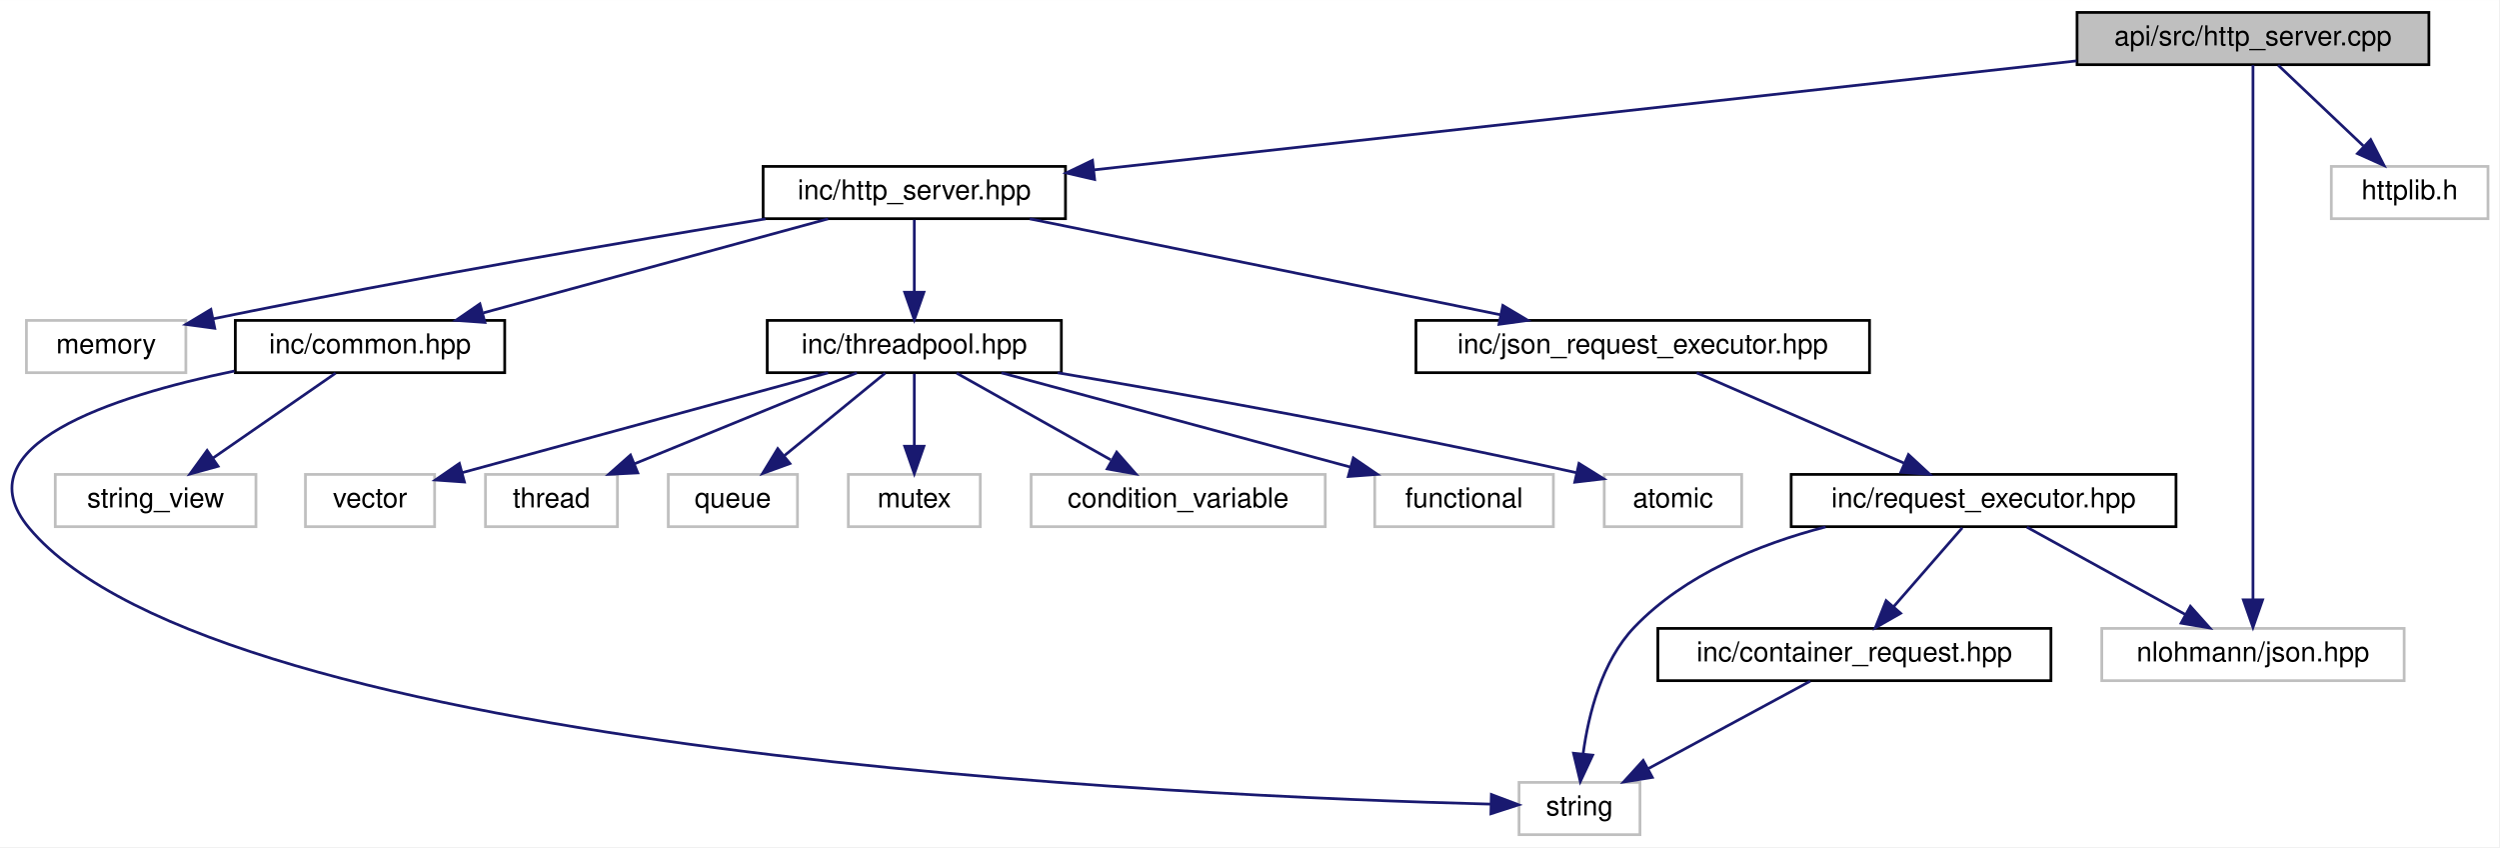
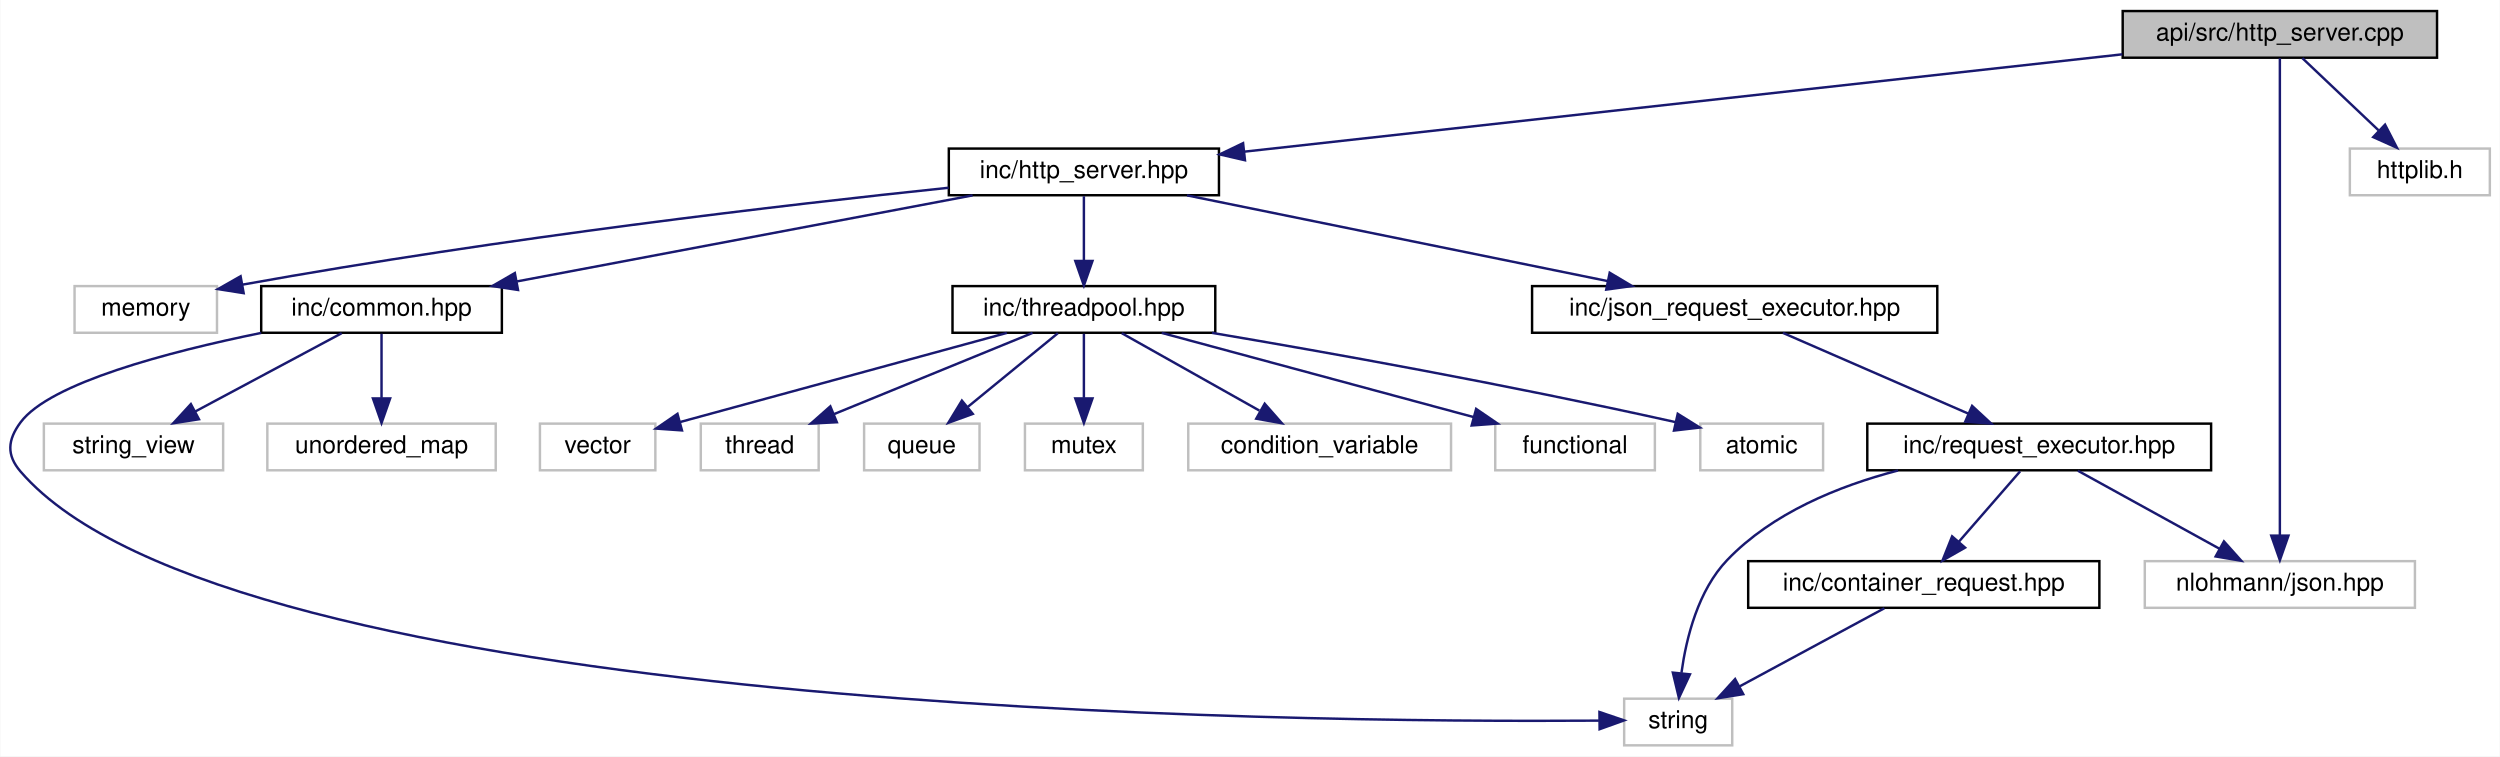
- <svg xmlns="http://www.w3.org/2000/svg" xmlns:xlink="http://www.w3.org/1999/xlink" width="909pt" height="308pt" viewBox="0.00 0.00 909.11 308.00">
+ <svg xmlns="http://www.w3.org/2000/svg" xmlns:xlink="http://www.w3.org/1999/xlink" width="1018pt" height="308pt" viewBox="0.00 0.00 1017.72 308.00">
  <g id="graph0" class="graph" transform="scale(1 1) rotate(0) translate(4 304)">
-     <polygon fill="white" stroke="transparent" points="-4,4 -4,-304 905.11,-304 905.11,4 -4,4" />
+     <polygon fill="white" stroke="transparent" points="-4,4 -4,-304 1013.72,-304 1013.72,4 -4,4" />
    <g id="node1" class="node">
      <g id="a_node1">
        <a xlink:title="Implements the HttpServerHandler class for handling HTTP requests.">
-           <polygon fill="#bfbfbf" stroke="black" points="751.61,-280.5 751.61,-299.5 879.61,-299.5 879.61,-280.5 751.61,-280.5" />
-           <text text-anchor="middle" x="815.61" y="-287.5" font-family="Helvetica,sans-Serif" font-size="10.00">api/src/http_server.cpp</text>
+           <polygon fill="#bfbfbf" stroke="black" points="860.22,-280.5 860.22,-299.5 988.22,-299.5 988.22,-280.5 860.22,-280.5" />
+           <text text-anchor="middle" x="924.22" y="-287.5" font-family="Helvetica,sans-Serif" font-size="10.00">api/src/http_server.cpp</text>
        </a>
      </g>
    </g>
    <g id="node2" class="node">
      <g id="a_node2">
        <a xlink:href="http__server_8hpp.html" target="_top" xlink:title="Defines the HttpServerHandler class for handling HTTP requests.">
-           <polygon fill="white" stroke="black" points="273.61,-224.5 273.61,-243.5 383.61,-243.5 383.61,-224.5 273.61,-224.5" />
-           <text text-anchor="middle" x="328.61" y="-231.5" font-family="Helvetica,sans-Serif" font-size="10.00">inc/http_server.hpp</text>
+           <polygon fill="white" stroke="black" points="382.22,-224.5 382.22,-243.5 492.22,-243.5 492.22,-224.5 382.22,-224.5" />
+           <text text-anchor="middle" x="437.22" y="-231.5" font-family="Helvetica,sans-Serif" font-size="10.00">inc/http_server.hpp</text>
        </a>
      </g>
    </g>
    <g id="edge1" class="edge">
-       <path fill="none" stroke="midnightblue" d="M751.44,-281.88C658.59,-271.59 487.65,-252.63 394.07,-242.26" />
-       <polygon fill="midnightblue" stroke="midnightblue" points="394.21,-238.75 383.88,-241.13 393.43,-245.71 394.21,-238.75" />
-     </g>
-     <g id="node17" class="node">
-       <g id="a_node17">
-         <a xlink:title=" ">
-           <polygon fill="white" stroke="#bfbfbf" points="760.61,-56.5 760.61,-75.5 870.61,-75.5 870.61,-56.5 760.61,-56.5" />
-           <text text-anchor="middle" x="815.61" y="-63.5" font-family="Helvetica,sans-Serif" font-size="10.00">nlohmann/json.hpp</text>
+       <path fill="none" stroke="midnightblue" d="M860.05,-281.88C767.2,-271.59 596.26,-252.63 502.68,-242.26" />
+       <polygon fill="midnightblue" stroke="midnightblue" points="502.82,-238.75 492.49,-241.13 502.05,-245.71 502.82,-238.75" />
+     </g>
+     <g id="node18" class="node">
+       <g id="a_node18">
+         <a xlink:title=" ">
+           <polygon fill="white" stroke="#bfbfbf" points="869.22,-56.5 869.22,-75.5 979.22,-75.5 979.22,-56.5 869.22,-56.5" />
+           <text text-anchor="middle" x="924.22" y="-63.5" font-family="Helvetica,sans-Serif" font-size="10.00">nlohmann/json.hpp</text>
+         </a>
+       </g>
+     </g>
+     <g id="edge22" class="edge">
+       <path fill="none" stroke="midnightblue" d="M924.22,-280.3C924.22,-247.63 924.22,-131.87 924.22,-85.96" />
+       <polygon fill="midnightblue" stroke="midnightblue" points="927.72,-85.88 924.22,-75.88 920.72,-85.88 927.72,-85.88" />
+     </g>
+     <g id="node20" class="node">
+       <g id="a_node20">
+         <a xlink:title=" ">
+           <polygon fill="white" stroke="#bfbfbf" points="952.72,-224.5 952.72,-243.5 1009.72,-243.5 1009.72,-224.5 952.72,-224.5" />
+           <text text-anchor="middle" x="981.22" y="-231.5" font-family="Helvetica,sans-Serif" font-size="10.00">httplib.h</text>
        </a>
      </g>
    </g>
    <g id="edge21" class="edge">
-       <path fill="none" stroke="midnightblue" d="M815.61,-280.3C815.61,-247.63 815.61,-131.87 815.61,-85.96" />
-       <polygon fill="midnightblue" stroke="midnightblue" points="819.11,-85.88 815.61,-75.88 812.11,-85.88 819.11,-85.88" />
-     </g>
-     <g id="node19" class="node">
-       <g id="a_node19">
-         <a xlink:title=" ">
-           <polygon fill="white" stroke="#bfbfbf" points="844.11,-224.5 844.11,-243.5 901.11,-243.5 901.11,-224.5 844.11,-224.5" />
-           <text text-anchor="middle" x="872.61" y="-231.5" font-family="Helvetica,sans-Serif" font-size="10.00">httplib.h</text>
-         </a>
-       </g>
-     </g>
-     <g id="edge20" class="edge">
-       <path fill="none" stroke="midnightblue" d="M824.77,-280.32C833.11,-272.42 845.64,-260.55 855.79,-250.94" />
-       <polygon fill="midnightblue" stroke="midnightblue" points="858.43,-253.25 863.29,-243.83 853.62,-248.17 858.43,-253.25" />
+       <path fill="none" stroke="midnightblue" d="M933.38,-280.32C941.72,-272.42 954.25,-260.55 964.4,-250.94" />
+       <polygon fill="midnightblue" stroke="midnightblue" points="967.05,-253.25 971.9,-243.83 962.23,-248.17 967.05,-253.25" />
    </g>
    <g id="node3" class="node">
      <g id="a_node3">
        <a xlink:title=" ">
-           <polygon fill="white" stroke="#bfbfbf" points="5.61,-168.5 5.61,-187.5 63.61,-187.5 63.61,-168.5 5.61,-168.5" />
-           <text text-anchor="middle" x="34.61" y="-175.5" font-family="Helvetica,sans-Serif" font-size="10.00">memory</text>
+           <polygon fill="white" stroke="#bfbfbf" points="26.22,-168.5 26.22,-187.5 84.22,-187.5 84.22,-168.5 26.22,-168.5" />
+           <text text-anchor="middle" x="55.22" y="-175.5" font-family="Helvetica,sans-Serif" font-size="10.00">memory</text>
        </a>
      </g>
    </g>
    <g id="edge2" class="edge">
-       <path fill="none" stroke="midnightblue" d="M274.5,-224.43C224.8,-216.35 148.87,-203.47 73.73,-188.13" />
-       <polygon fill="midnightblue" stroke="midnightblue" points="74.12,-184.64 63.62,-186.05 72.71,-191.5 74.12,-184.64" />
+       <path fill="none" stroke="midnightblue" d="M382.14,-227.55C316.05,-220.63 201.71,-207.4 94.62,-188.1" />
+       <polygon fill="midnightblue" stroke="midnightblue" points="95.08,-184.63 84.62,-186.28 93.83,-191.51 95.08,-184.63" />
    </g>
    <g id="node4" class="node">
      <g id="a_node4">
        <a xlink:href="common_8hpp.html" target="_top" xlink:title="Defines common constants, string views, and utility structures for the application.">
-           <polygon fill="white" stroke="black" points="81.61,-168.5 81.61,-187.5 179.61,-187.5 179.61,-168.5 81.61,-168.5" />
-           <text text-anchor="middle" x="130.61" y="-175.5" font-family="Helvetica,sans-Serif" font-size="10.00">inc/common.hpp</text>
+           <polygon fill="white" stroke="black" points="102.22,-168.5 102.22,-187.5 200.22,-187.5 200.22,-168.5 102.22,-168.5" />
+           <text text-anchor="middle" x="151.22" y="-175.5" font-family="Helvetica,sans-Serif" font-size="10.00">inc/common.hpp</text>
        </a>
      </g>
    </g>
    <g id="edge3" class="edge">
-       <path fill="none" stroke="midnightblue" d="M297.24,-224.44C263.35,-215.2 209.21,-200.44 171.89,-190.26" />
-       <polygon fill="midnightblue" stroke="midnightblue" points="172.41,-186.77 161.84,-187.52 170.57,-193.52 172.41,-186.77" />
+       <path fill="none" stroke="midnightblue" d="M391.9,-224.44C341.59,-214.94 260.38,-199.61 206.41,-189.42" />
+       <polygon fill="midnightblue" stroke="midnightblue" points="206.8,-185.93 196.33,-187.52 205.5,-192.81 206.8,-185.93" />
+     </g>
+     <g id="node8" class="node">
+       <g id="a_node8">
+         <a xlink:href="threadpool_8hpp.html" target="_top" xlink:title="Declares the ThreadPool utility class for managing worker threads.">
+           <polygon fill="white" stroke="black" points="383.72,-168.5 383.72,-187.5 490.72,-187.5 490.72,-168.5 383.72,-168.5" />
+           <text text-anchor="middle" x="437.22" y="-175.5" font-family="Helvetica,sans-Serif" font-size="10.00">inc/threadpool.hpp</text>
+         </a>
+       </g>
+     </g>
+     <g id="edge7" class="edge">
+       <path fill="none" stroke="midnightblue" d="M437.22,-224.08C437.22,-217.01 437.22,-206.86 437.22,-197.99" />
+       <polygon fill="midnightblue" stroke="midnightblue" points="440.72,-197.75 437.22,-187.75 433.72,-197.75 440.72,-197.75" />
+     </g>
+     <g id="node16" class="node">
+       <g id="a_node16">
+         <a xlink:href="json__request__executor_8hpp.html" target="_top" xlink:title="Defines the JsonRequestExecutorHandler class for executing JSON-based requests.">
+           <polygon fill="white" stroke="black" points="619.72,-168.5 619.72,-187.5 784.72,-187.5 784.72,-168.5 619.72,-168.5" />
+           <text text-anchor="middle" x="702.22" y="-175.5" font-family="Helvetica,sans-Serif" font-size="10.00">inc/json_request_executor.hpp</text>
+         </a>
+       </g>
+     </g>
+     <g id="edge15" class="edge">
+       <path fill="none" stroke="midnightblue" d="M479.21,-224.44C525.63,-214.98 600.45,-199.74 650.46,-189.55" />
+       <polygon fill="midnightblue" stroke="midnightblue" points="651.33,-192.94 660.43,-187.52 649.93,-186.08 651.33,-192.94" />
+     </g>
+     <g id="node5" class="node">
+       <g id="a_node5">
+         <a xlink:title=" ">
+           <polygon fill="white" stroke="#bfbfbf" points="657.22,-0.5 657.22,-19.5 701.22,-19.5 701.22,-0.5 657.22,-0.5" />
+           <text text-anchor="middle" x="679.22" y="-7.5" font-family="Helvetica,sans-Serif" font-size="10.00">string</text>
+         </a>
+       </g>
+     </g>
+     <g id="edge4" class="edge">
+       <path fill="none" stroke="midnightblue" d="M102.23,-168.44C64.23,-160.69 16.09,-148.04 4.22,-132 -1.06,-124.85 -1.58,-118.73 4.22,-112 89.06,-13.53 524.19,-9.66 646.94,-10.56" />
+       <polygon fill="midnightblue" stroke="midnightblue" points="647.15,-14.07 657.19,-10.66 647.22,-7.07 647.15,-14.07" />
+     </g>
+     <g id="node6" class="node">
+       <g id="a_node6">
+         <a xlink:title=" ">
+           <polygon fill="white" stroke="#bfbfbf" points="13.72,-112.5 13.72,-131.5 86.72,-131.5 86.72,-112.5 13.72,-112.5" />
+           <text text-anchor="middle" x="50.22" y="-119.5" font-family="Helvetica,sans-Serif" font-size="10.00">string_view</text>
+         </a>
+       </g>
+     </g>
+     <g id="edge5" class="edge">
+       <path fill="none" stroke="midnightblue" d="M134.99,-168.32C118.87,-159.7 93.92,-146.36 75.26,-136.39" />
+       <polygon fill="midnightblue" stroke="midnightblue" points="76.88,-133.28 66.41,-131.65 73.58,-139.46 76.88,-133.28" />
    </g>
    <g id="node7" class="node">
      <g id="a_node7">
-         <a xlink:href="threadpool_8hpp.html" target="_top" xlink:title="Declares the ThreadPool utility class for managing worker threads.">
-           <polygon fill="white" stroke="black" points="275.11,-168.5 275.11,-187.5 382.11,-187.5 382.11,-168.5 275.11,-168.5" />
-           <text text-anchor="middle" x="328.61" y="-175.5" font-family="Helvetica,sans-Serif" font-size="10.00">inc/threadpool.hpp</text>
+         <a xlink:title=" ">
+           <polygon fill="white" stroke="#bfbfbf" points="104.72,-112.5 104.72,-131.5 197.72,-131.5 197.72,-112.5 104.72,-112.5" />
+           <text text-anchor="middle" x="151.22" y="-119.5" font-family="Helvetica,sans-Serif" font-size="10.00">unordered_map</text>
        </a>
      </g>
    </g>
    <g id="edge6" class="edge">
-       <path fill="none" stroke="midnightblue" d="M328.61,-224.08C328.61,-217.01 328.61,-206.86 328.61,-197.99" />
-       <polygon fill="midnightblue" stroke="midnightblue" points="332.11,-197.75 328.61,-187.75 325.11,-197.75 332.11,-197.75" />
+       <path fill="none" stroke="midnightblue" d="M151.22,-168.08C151.22,-161.01 151.22,-150.86 151.22,-141.99" />
+       <polygon fill="midnightblue" stroke="midnightblue" points="154.72,-141.75 151.22,-131.75 147.72,-141.75 154.72,-141.75" />
+     </g>
+     <g id="node9" class="node">
+       <g id="a_node9">
+         <a xlink:title=" ">
+           <polygon fill="white" stroke="#bfbfbf" points="215.72,-112.5 215.72,-131.5 262.72,-131.5 262.72,-112.5 215.72,-112.5" />
+           <text text-anchor="middle" x="239.22" y="-119.5" font-family="Helvetica,sans-Serif" font-size="10.00">vector</text>
+         </a>
+       </g>
+     </g>
+     <g id="edge8" class="edge">
+       <path fill="none" stroke="midnightblue" d="M405.85,-168.44C369.57,-158.55 310.08,-142.32 272.86,-132.17" />
+       <polygon fill="midnightblue" stroke="midnightblue" points="273.56,-128.74 262.99,-129.48 271.72,-135.49 273.56,-128.74" />
+     </g>
+     <g id="node10" class="node">
+       <g id="a_node10">
+         <a xlink:title=" ">
+           <polygon fill="white" stroke="#bfbfbf" points="281.22,-112.5 281.22,-131.5 329.22,-131.5 329.22,-112.5 281.22,-112.5" />
+           <text text-anchor="middle" x="305.22" y="-119.5" font-family="Helvetica,sans-Serif" font-size="10.00">thread</text>
+         </a>
+       </g>
+     </g>
+     <g id="edge9" class="edge">
+       <path fill="none" stroke="midnightblue" d="M416.31,-168.44C394.49,-159.52 360.07,-145.44 335.33,-135.32" />
+       <polygon fill="midnightblue" stroke="midnightblue" points="336.62,-132.06 326.04,-131.52 333.97,-138.54 336.62,-132.06" />
+     </g>
+     <g id="node11" class="node">
+       <g id="a_node11">
+         <a xlink:title=" ">
+           <polygon fill="white" stroke="#bfbfbf" points="347.72,-112.5 347.72,-131.5 394.72,-131.5 394.72,-112.5 347.72,-112.5" />
+           <text text-anchor="middle" x="371.22" y="-119.5" font-family="Helvetica,sans-Serif" font-size="10.00">queue</text>
+         </a>
+       </g>
+     </g>
+     <g id="edge10" class="edge">
+       <path fill="none" stroke="midnightblue" d="M426.62,-168.32C416.77,-160.26 401.87,-148.08 390.01,-138.37" />
+       <polygon fill="midnightblue" stroke="midnightblue" points="391.98,-135.46 382.02,-131.83 387.54,-140.88 391.98,-135.46" />
+     </g>
+     <g id="node12" class="node">
+       <g id="a_node12">
+         <a xlink:title=" ">
+           <polygon fill="white" stroke="#bfbfbf" points="413.22,-112.5 413.22,-131.5 461.22,-131.5 461.22,-112.5 413.22,-112.5" />
+           <text text-anchor="middle" x="437.22" y="-119.5" font-family="Helvetica,sans-Serif" font-size="10.00">mutex</text>
+         </a>
+       </g>
+     </g>
+     <g id="edge11" class="edge">
+       <path fill="none" stroke="midnightblue" d="M437.22,-168.08C437.22,-161.01 437.22,-150.86 437.22,-141.99" />
+       <polygon fill="midnightblue" stroke="midnightblue" points="440.72,-141.75 437.22,-131.75 433.72,-141.75 440.72,-141.75" />
+     </g>
+     <g id="node13" class="node">
+       <g id="a_node13">
+         <a xlink:title=" ">
+           <polygon fill="white" stroke="#bfbfbf" points="479.72,-112.5 479.72,-131.5 586.72,-131.5 586.72,-112.5 479.72,-112.5" />
+           <text text-anchor="middle" x="533.22" y="-119.5" font-family="Helvetica,sans-Serif" font-size="10.00">condition_variable</text>
+         </a>
+       </g>
+     </g>
+     <g id="edge12" class="edge">
+       <path fill="none" stroke="midnightblue" d="M452.65,-168.32C467.76,-159.82 491.04,-146.73 508.69,-136.8" />
+       <polygon fill="midnightblue" stroke="midnightblue" points="510.84,-139.61 517.84,-131.65 507.4,-133.51 510.84,-139.61" />
+     </g>
+     <g id="node14" class="node">
+       <g id="a_node14">
+         <a xlink:title=" ">
+           <polygon fill="white" stroke="#bfbfbf" points="604.72,-112.5 604.72,-131.5 669.72,-131.5 669.72,-112.5 604.72,-112.5" />
+           <text text-anchor="middle" x="637.22" y="-119.5" font-family="Helvetica,sans-Serif" font-size="10.00">functional</text>
+         </a>
+       </g>
+     </g>
+     <g id="edge13" class="edge">
+       <path fill="none" stroke="midnightblue" d="M468.91,-168.44C503.29,-159.16 558.3,-144.31 596.01,-134.13" />
+       <polygon fill="midnightblue" stroke="midnightblue" points="596.94,-137.5 605.68,-131.52 595.11,-130.74 596.94,-137.5" />
    </g>
    <g id="node15" class="node">
      <g id="a_node15">
-         <a xlink:href="json__request__executor_8hpp.html" target="_top" xlink:title="Defines the JsonRequestExecutorHandler class for executing JSON-based requests.">
-           <polygon fill="white" stroke="black" points="511.11,-168.5 511.11,-187.5 676.11,-187.5 676.11,-168.5 511.11,-168.5" />
-           <text text-anchor="middle" x="593.61" y="-175.5" font-family="Helvetica,sans-Serif" font-size="10.00">inc/json_request_executor.hpp</text>
+         <a xlink:title=" ">
+           <polygon fill="white" stroke="#bfbfbf" points="688.22,-112.5 688.22,-131.5 738.22,-131.5 738.22,-112.5 688.22,-112.5" />
+           <text text-anchor="middle" x="713.22" y="-119.5" font-family="Helvetica,sans-Serif" font-size="10.00">atomic</text>
        </a>
      </g>
    </g>
    <g id="edge14" class="edge">
-       <path fill="none" stroke="midnightblue" d="M370.6,-224.44C417.02,-214.98 491.84,-199.74 541.85,-189.55" />
-       <polygon fill="midnightblue" stroke="midnightblue" points="542.72,-192.94 551.82,-187.52 541.32,-186.08 542.72,-192.94" />
-     </g>
-     <g id="node5" class="node">
-       <g id="a_node5">
-         <a xlink:title=" ">
-           <polygon fill="white" stroke="#bfbfbf" points="548.61,-0.5 548.61,-19.5 592.61,-19.5 592.61,-0.5 548.61,-0.5" />
-           <text text-anchor="middle" x="570.61" y="-7.5" font-family="Helvetica,sans-Serif" font-size="10.00">string</text>
-         </a>
-       </g>
-     </g>
-     <g id="edge4" class="edge">
-       <path fill="none" stroke="midnightblue" d="M81.27,-169.1C36.67,-159.87 -18.42,-141.92 6.61,-112 75.5,-29.68 429.07,-14.38 538.37,-11.6" />
-       <polygon fill="midnightblue" stroke="midnightblue" points="538.55,-15.1 548.46,-11.36 538.38,-8.1 538.55,-15.1" />
-     </g>
-     <g id="node6" class="node">
-       <g id="a_node6">
-         <a xlink:title=" ">
-           <polygon fill="white" stroke="#bfbfbf" points="16.11,-112.5 16.11,-131.5 89.11,-131.5 89.11,-112.5 16.11,-112.5" />
-           <text text-anchor="middle" x="52.61" y="-119.5" font-family="Helvetica,sans-Serif" font-size="10.00">string_view</text>
-         </a>
-       </g>
-     </g>
-     <g id="edge5" class="edge">
-       <path fill="none" stroke="midnightblue" d="M118.08,-168.32C106.03,-159.98 87.58,-147.21 73.34,-137.35" />
-       <polygon fill="midnightblue" stroke="midnightblue" points="75.33,-134.47 65.11,-131.65 71.34,-140.22 75.33,-134.47" />
-     </g>
-     <g id="node8" class="node">
-       <g id="a_node8">
-         <a xlink:title=" ">
-           <polygon fill="white" stroke="#bfbfbf" points="107.11,-112.5 107.11,-131.5 154.11,-131.5 154.11,-112.5 107.11,-112.5" />
-           <text text-anchor="middle" x="130.61" y="-119.5" font-family="Helvetica,sans-Serif" font-size="10.00">vector</text>
-         </a>
-       </g>
-     </g>
-     <g id="edge7" class="edge">
-       <path fill="none" stroke="midnightblue" d="M297.24,-168.44C260.96,-158.55 201.46,-142.32 164.25,-132.17" />
-       <polygon fill="midnightblue" stroke="midnightblue" points="164.95,-128.74 154.38,-129.48 163.11,-135.49 164.95,-128.74" />
-     </g>
-     <g id="node9" class="node">
-       <g id="a_node9">
-         <a xlink:title=" ">
-           <polygon fill="white" stroke="#bfbfbf" points="172.61,-112.5 172.61,-131.5 220.61,-131.5 220.61,-112.5 172.61,-112.5" />
-           <text text-anchor="middle" x="196.61" y="-119.5" font-family="Helvetica,sans-Serif" font-size="10.00">thread</text>
-         </a>
-       </g>
-     </g>
-     <g id="edge8" class="edge">
-       <path fill="none" stroke="midnightblue" d="M307.7,-168.44C285.88,-159.52 251.46,-145.44 226.72,-135.32" />
-       <polygon fill="midnightblue" stroke="midnightblue" points="228.01,-132.06 217.43,-131.52 225.36,-138.54 228.01,-132.06" />
-     </g>
-     <g id="node10" class="node">
-       <g id="a_node10">
-         <a xlink:title=" ">
-           <polygon fill="white" stroke="#bfbfbf" points="239.11,-112.5 239.11,-131.5 286.11,-131.5 286.11,-112.5 239.11,-112.5" />
-           <text text-anchor="middle" x="262.61" y="-119.5" font-family="Helvetica,sans-Serif" font-size="10.00">queue</text>
-         </a>
-       </g>
-     </g>
-     <g id="edge9" class="edge">
-       <path fill="none" stroke="midnightblue" d="M318.01,-168.32C308.16,-160.26 293.26,-148.08 281.4,-138.37" />
-       <polygon fill="midnightblue" stroke="midnightblue" points="283.36,-135.46 273.41,-131.83 278.93,-140.88 283.36,-135.46" />
-     </g>
-     <g id="node11" class="node">
-       <g id="a_node11">
-         <a xlink:title=" ">
-           <polygon fill="white" stroke="#bfbfbf" points="304.61,-112.5 304.61,-131.5 352.61,-131.5 352.61,-112.5 304.61,-112.5" />
-           <text text-anchor="middle" x="328.61" y="-119.5" font-family="Helvetica,sans-Serif" font-size="10.00">mutex</text>
-         </a>
-       </g>
-     </g>
-     <g id="edge10" class="edge">
-       <path fill="none" stroke="midnightblue" d="M328.61,-168.08C328.61,-161.01 328.61,-150.86 328.61,-141.99" />
-       <polygon fill="midnightblue" stroke="midnightblue" points="332.11,-141.75 328.61,-131.75 325.11,-141.75 332.11,-141.75" />
-     </g>
-     <g id="node12" class="node">
-       <g id="a_node12">
-         <a xlink:title=" ">
-           <polygon fill="white" stroke="#bfbfbf" points="371.11,-112.5 371.11,-131.5 478.11,-131.5 478.11,-112.5 371.11,-112.5" />
-           <text text-anchor="middle" x="424.61" y="-119.5" font-family="Helvetica,sans-Serif" font-size="10.00">condition_variable</text>
-         </a>
-       </g>
-     </g>
-     <g id="edge11" class="edge">
-       <path fill="none" stroke="midnightblue" d="M344.04,-168.32C359.15,-159.82 382.43,-146.73 400.08,-136.8" />
-       <polygon fill="midnightblue" stroke="midnightblue" points="402.23,-139.61 409.23,-131.65 398.79,-133.51 402.23,-139.61" />
-     </g>
-     <g id="node13" class="node">
-       <g id="a_node13">
-         <a xlink:title=" ">
-           <polygon fill="white" stroke="#bfbfbf" points="496.11,-112.5 496.11,-131.5 561.11,-131.5 561.11,-112.5 496.11,-112.5" />
-           <text text-anchor="middle" x="528.61" y="-119.5" font-family="Helvetica,sans-Serif" font-size="10.00">functional</text>
-         </a>
-       </g>
-     </g>
-     <g id="edge12" class="edge">
-       <path fill="none" stroke="midnightblue" d="M360.3,-168.44C394.68,-159.16 449.69,-144.31 487.4,-134.13" />
-       <polygon fill="midnightblue" stroke="midnightblue" points="488.33,-137.5 497.07,-131.52 486.5,-130.74 488.33,-137.5" />
-     </g>
-     <g id="node14" class="node">
-       <g id="a_node14">
-         <a xlink:title=" ">
-           <polygon fill="white" stroke="#bfbfbf" points="579.61,-112.5 579.61,-131.5 629.61,-131.5 629.61,-112.5 579.61,-112.5" />
-           <text text-anchor="middle" x="604.61" y="-119.5" font-family="Helvetica,sans-Serif" font-size="10.00">atomic</text>
-         </a>
-       </g>
-     </g>
-     <g id="edge13" class="edge">
-       <path fill="none" stroke="midnightblue" d="M380.77,-168.46C427.73,-160.52 498.83,-147.84 569.45,-132.13" />
-       <polygon fill="midnightblue" stroke="midnightblue" points="570.42,-135.5 579.41,-129.9 568.89,-128.67 570.42,-135.5" />
-     </g>
-     <g id="node16" class="node">
-       <g id="a_node16">
+       <path fill="none" stroke="midnightblue" d="M489.38,-168.46C536.34,-160.52 607.44,-147.84 678.06,-132.13" />
+       <polygon fill="midnightblue" stroke="midnightblue" points="679.03,-135.5 688.02,-129.9 677.5,-128.67 679.03,-135.5" />
+     </g>
+     <g id="node17" class="node">
+       <g id="a_node17">
        <a xlink:href="request__executor_8hpp.html" target="_top" xlink:title="Declares the abstract RequestExecutor interface for executing requests.">
-           <polygon fill="white" stroke="black" points="647.61,-112.5 647.61,-131.5 787.61,-131.5 787.61,-112.5 647.61,-112.5" />
-           <text text-anchor="middle" x="717.61" y="-119.5" font-family="Helvetica,sans-Serif" font-size="10.00">inc/request_executor.hpp</text>
-         </a>
-       </g>
-     </g>
-     <g id="edge15" class="edge">
-       <path fill="none" stroke="midnightblue" d="M613.26,-168.44C633.58,-159.6 665.51,-145.69 688.71,-135.59" />
-       <polygon fill="midnightblue" stroke="midnightblue" points="690.28,-138.72 698.06,-131.52 687.49,-132.3 690.28,-138.72" />
+           <polygon fill="white" stroke="black" points="756.22,-112.5 756.22,-131.5 896.22,-131.5 896.22,-112.5 756.22,-112.5" />
+           <text text-anchor="middle" x="826.22" y="-119.5" font-family="Helvetica,sans-Serif" font-size="10.00">inc/request_executor.hpp</text>
+         </a>
+       </g>
    </g>
    <g id="edge16" class="edge">
-       <path fill="none" stroke="midnightblue" d="M660.13,-112.42C635.79,-106.08 608.91,-95.08 590.61,-76 578.75,-63.63 573.91,-44.38 571.94,-30.04" />
-       <polygon fill="midnightblue" stroke="midnightblue" points="575.39,-29.41 570.9,-19.81 568.43,-30.11 575.39,-29.41" />
+       <path fill="none" stroke="midnightblue" d="M721.87,-168.44C742.19,-159.6 774.13,-145.69 797.32,-135.59" />
+       <polygon fill="midnightblue" stroke="midnightblue" points="798.9,-138.72 806.67,-131.52 796.1,-132.3 798.9,-138.72" />
    </g>
    <g id="edge17" class="edge">
-       <path fill="none" stroke="midnightblue" d="M733.36,-112.32C748.93,-103.74 772.99,-90.49 791.07,-80.52" />
-       <polygon fill="midnightblue" stroke="midnightblue" points="792.84,-83.55 799.91,-75.65 789.46,-77.42 792.84,-83.55" />
-     </g>
-     <g id="node18" class="node">
-       <g id="a_node18">
+       <path fill="none" stroke="midnightblue" d="M768.74,-112.42C744.4,-106.08 717.52,-95.08 699.22,-76 687.36,-63.63 682.52,-44.38 680.55,-30.04" />
+       <polygon fill="midnightblue" stroke="midnightblue" points="684.01,-29.41 679.51,-19.81 677.04,-30.11 684.01,-29.41" />
+     </g>
+     <g id="edge18" class="edge">
+       <path fill="none" stroke="midnightblue" d="M841.97,-112.32C857.54,-103.74 881.6,-90.49 899.68,-80.52" />
+       <polygon fill="midnightblue" stroke="midnightblue" points="901.45,-83.55 908.52,-75.65 898.07,-77.42 901.45,-83.55" />
+     </g>
+     <g id="node19" class="node">
+       <g id="a_node19">
        <a xlink:href="container__request_8hpp.html" target="_top" xlink:title="Data structure for representing a container operation request.">
-           <polygon fill="white" stroke="black" points="599.11,-56.5 599.11,-75.5 742.11,-75.5 742.11,-56.5 599.11,-56.5" />
-           <text text-anchor="middle" x="670.61" y="-63.5" font-family="Helvetica,sans-Serif" font-size="10.00">inc/container_request.hpp</text>
-         </a>
-       </g>
-     </g>
-     <g id="edge18" class="edge">
-       <path fill="none" stroke="midnightblue" d="M709.85,-112.08C703.07,-104.3 693.07,-92.8 684.86,-83.37" />
-       <polygon fill="midnightblue" stroke="midnightblue" points="687.43,-81 678.23,-75.75 682.15,-85.59 687.43,-81" />
+           <polygon fill="white" stroke="black" points="707.72,-56.5 707.72,-75.5 850.72,-75.5 850.72,-56.5 707.72,-56.5" />
+           <text text-anchor="middle" x="779.22" y="-63.5" font-family="Helvetica,sans-Serif" font-size="10.00">inc/container_request.hpp</text>
+         </a>
+       </g>
    </g>
    <g id="edge19" class="edge">
-       <path fill="none" stroke="midnightblue" d="M654.54,-56.32C638.65,-47.74 614.1,-34.49 595.65,-24.52" />
-       <polygon fill="midnightblue" stroke="midnightblue" points="597.1,-21.33 586.64,-19.65 593.77,-27.49 597.1,-21.33" />
+       <path fill="none" stroke="midnightblue" d="M818.46,-112.08C811.69,-104.3 801.68,-92.8 793.47,-83.37" />
+       <polygon fill="midnightblue" stroke="midnightblue" points="796.04,-81 786.84,-75.75 790.76,-85.59 796.04,-81" />
+     </g>
+     <g id="edge20" class="edge">
+       <path fill="none" stroke="midnightblue" d="M763.16,-56.32C747.26,-47.74 722.71,-34.49 704.26,-24.52" />
+       <polygon fill="midnightblue" stroke="midnightblue" points="705.71,-21.33 695.25,-19.65 702.39,-27.49 705.71,-21.33" />
    </g>
  </g>
</svg>
